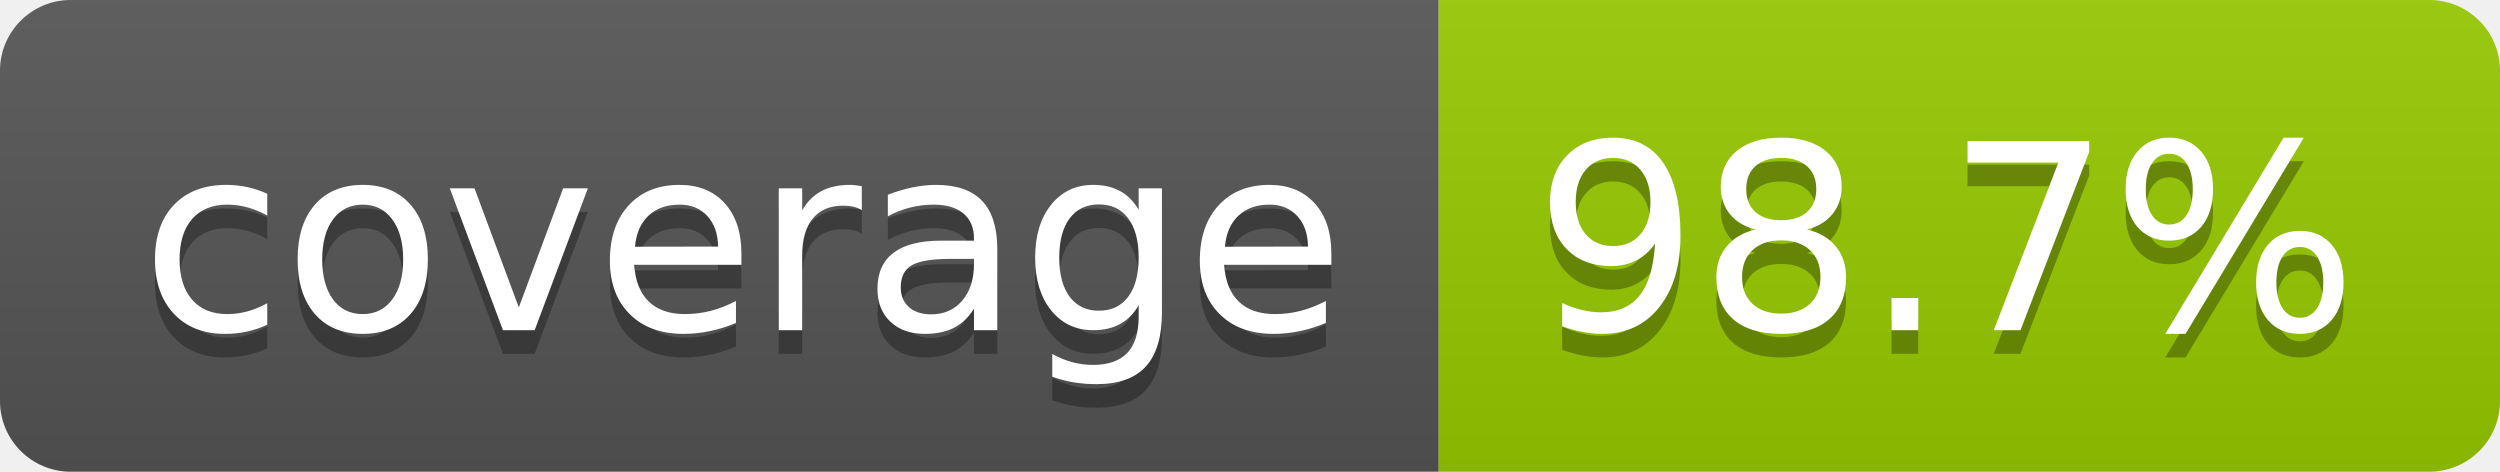
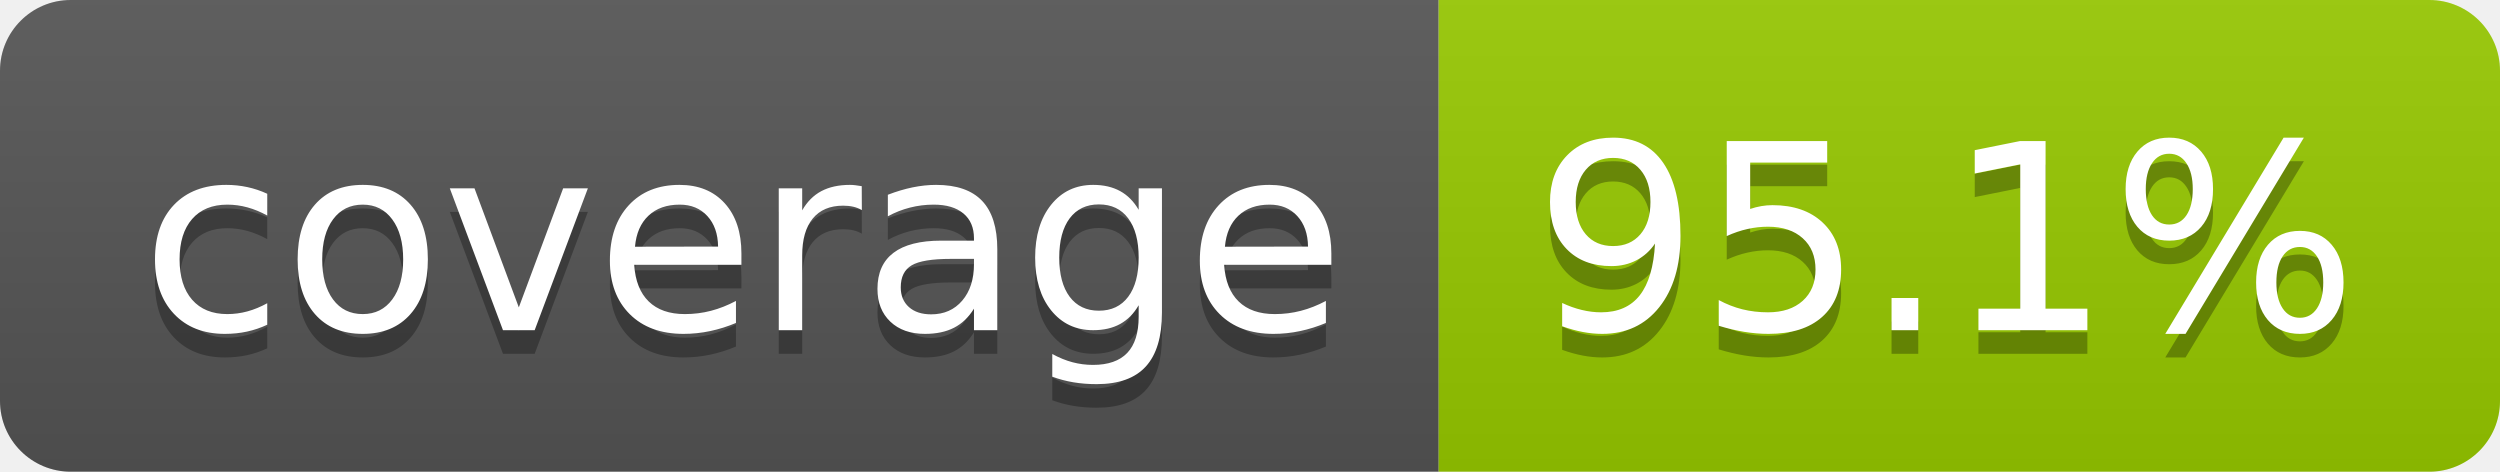
- <svg xmlns="http://www.w3.org/2000/svg" width="106" height="20" role="img" aria-label="coverage: 98.7%">
+ <svg xmlns="http://www.w3.org/2000/svg" width="106" height="20" role="img" aria-label="coverage: 95.1%">
  <linearGradient id="s" x2="0" y2="100%">
    <stop offset="0" stop-color="#bbb" stop-opacity=".1" />
    <stop offset="1" stop-opacity=".1" />
  </linearGradient>
  <clipPath id="r">
    <rect width="106" height="20" rx="3" fill="#fff" />
  </clipPath>
  <g clip-path="url(#r)">
    <rect width="61" height="20" fill="#555" />
    <rect x="61" width="45" height="20" fill="#97ca00" />
    <rect width="106" height="20" fill="url(#s)" />
  </g>
  <g fill="#fff" text-anchor="middle" font-family="Verdana,Geneva,DejaVu Sans,sans-serif" text-rendering="geometricPrecision" font-size="110">
    <text aria-hidden="true" x="315" y="150" fill="#010101" fill-opacity=".3" transform="scale(.1)" textLength="510">coverage</text>
    <text x="315" y="140" transform="scale(.1)" fill="#fff" textLength="510">coverage</text>
-     <text aria-hidden="true" x="825" y="150" fill="#010101" fill-opacity=".3" transform="scale(.1)" textLength="350">98.7%</text>
-     <text x="825" y="140" transform="scale(.1)" fill="#fff" textLength="350">98.7%</text>
+     <text aria-hidden="true" x="825" y="150" fill="#010101" fill-opacity=".3" transform="scale(.1)" textLength="350">95.1%</text>
+     <text x="825" y="140" transform="scale(.1)" fill="#fff" textLength="350">95.1%</text>
  </g>
</svg>
